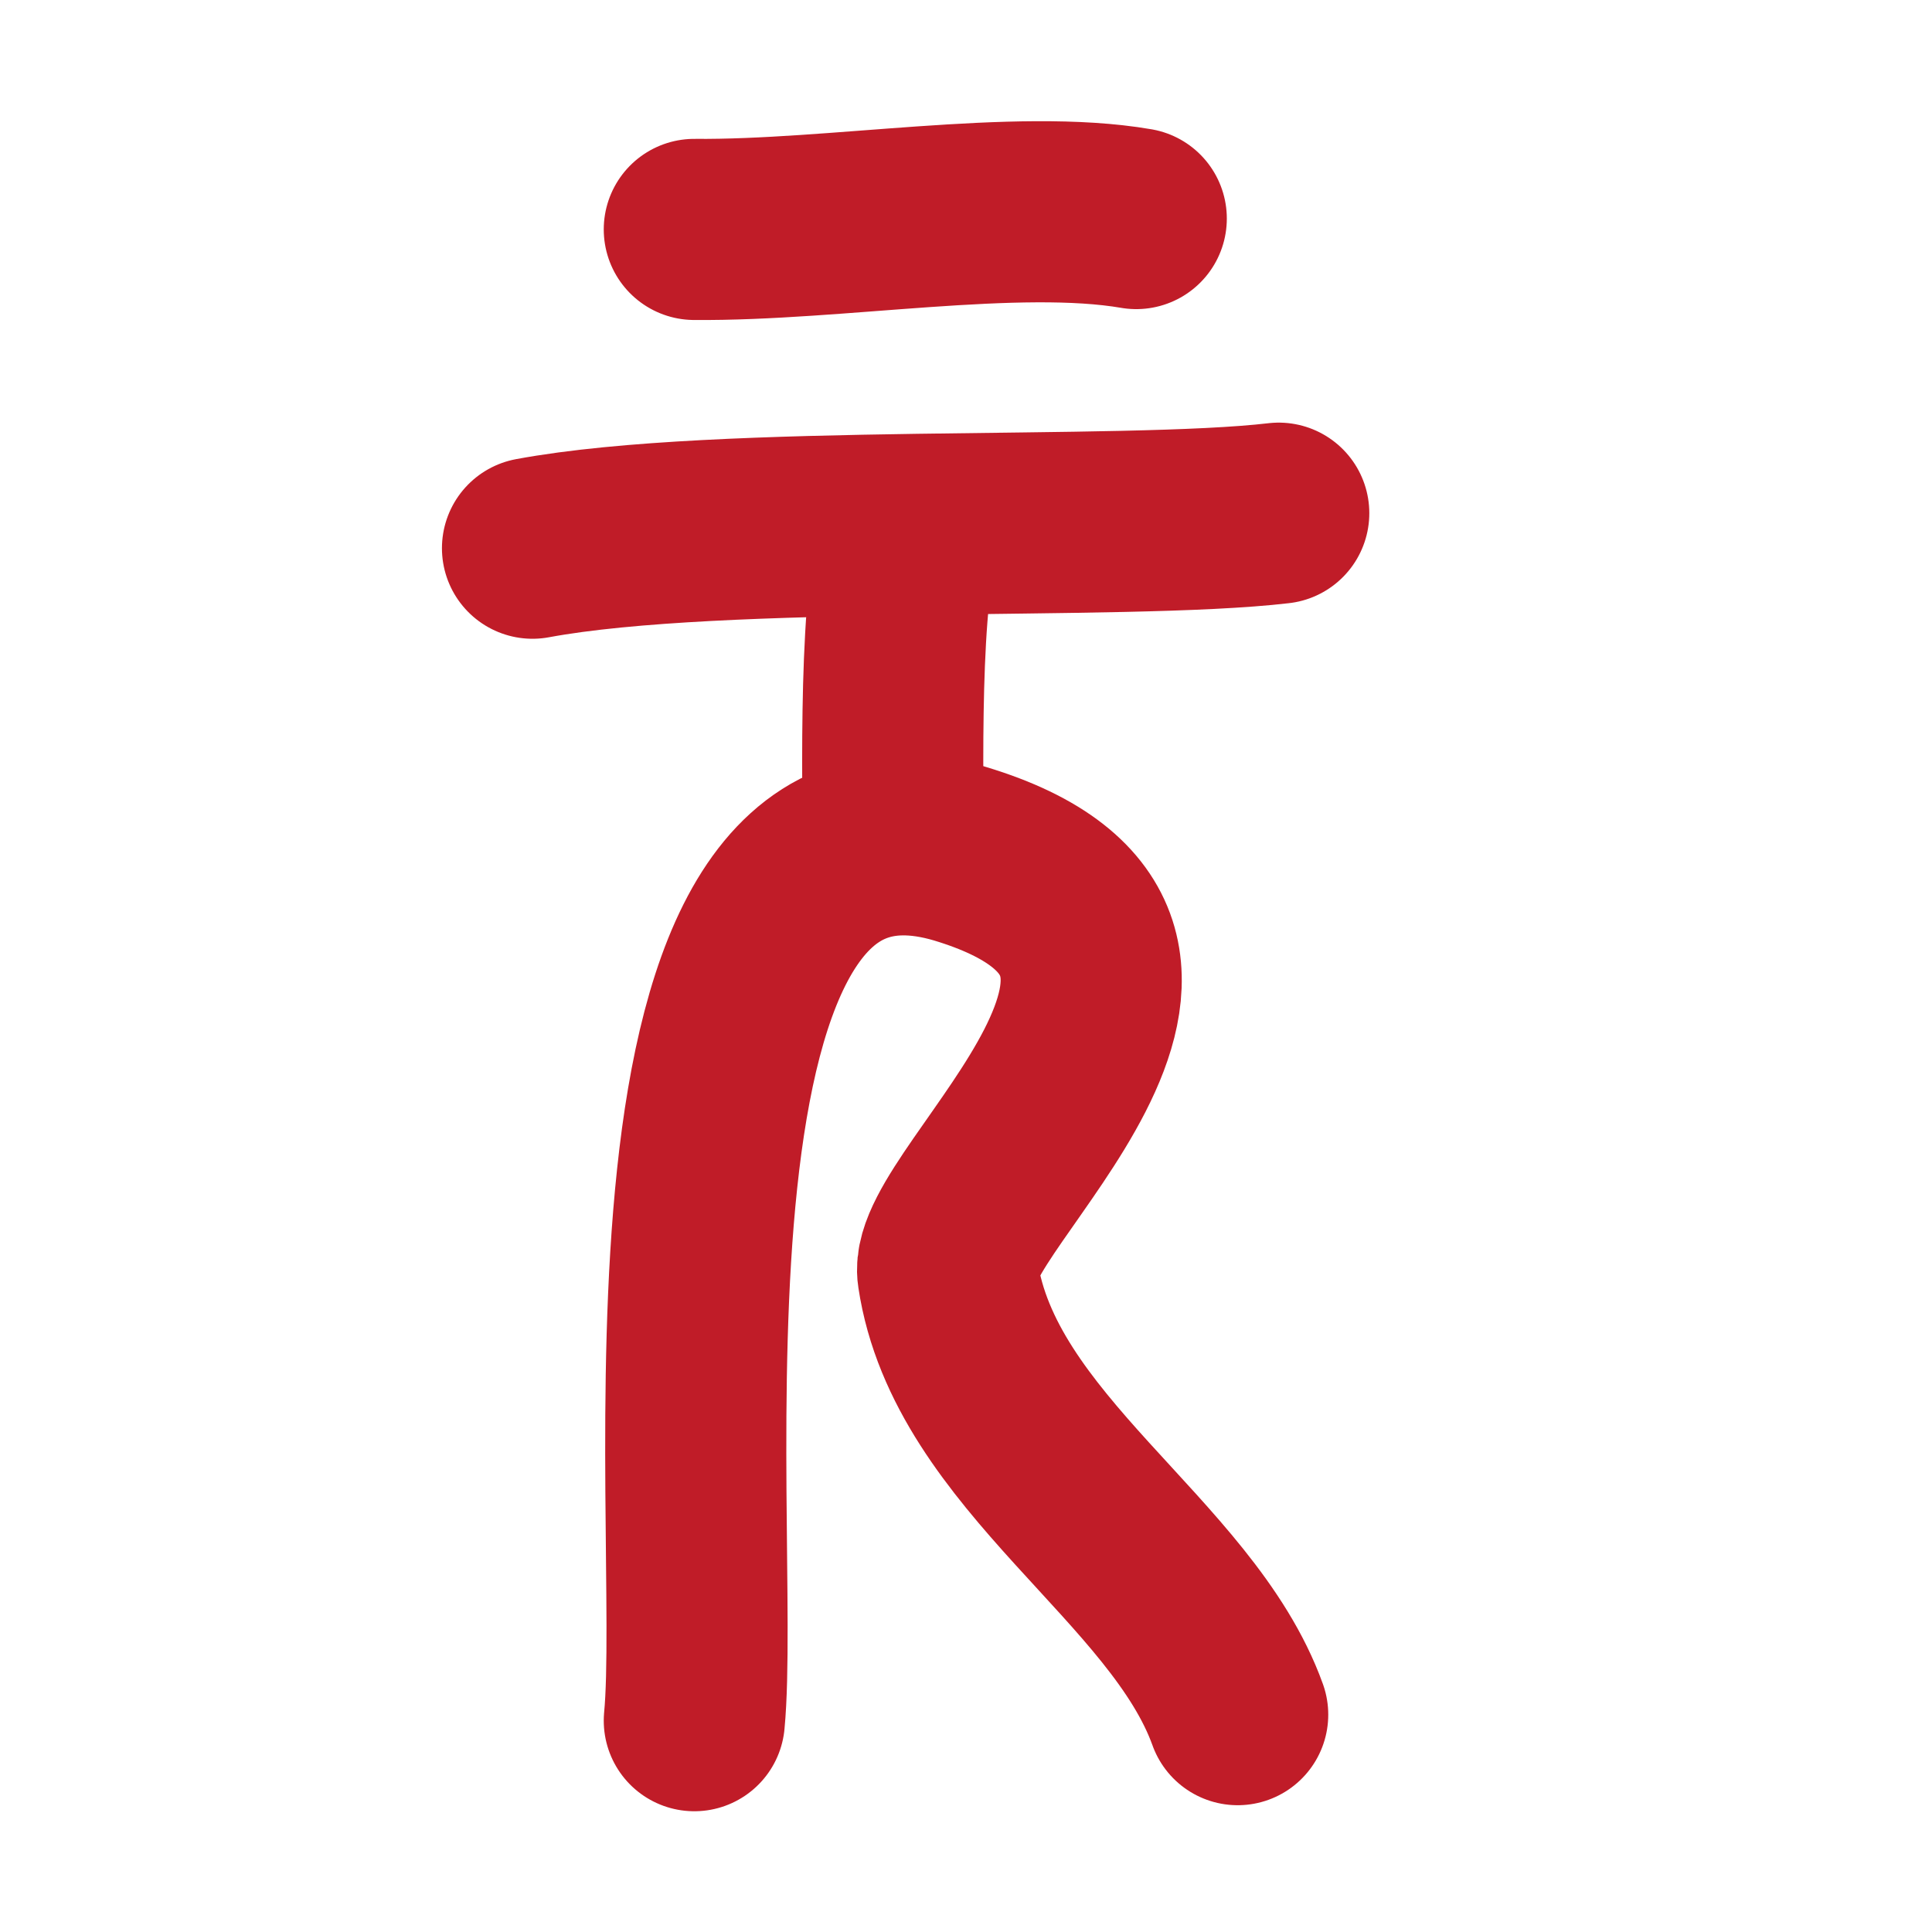
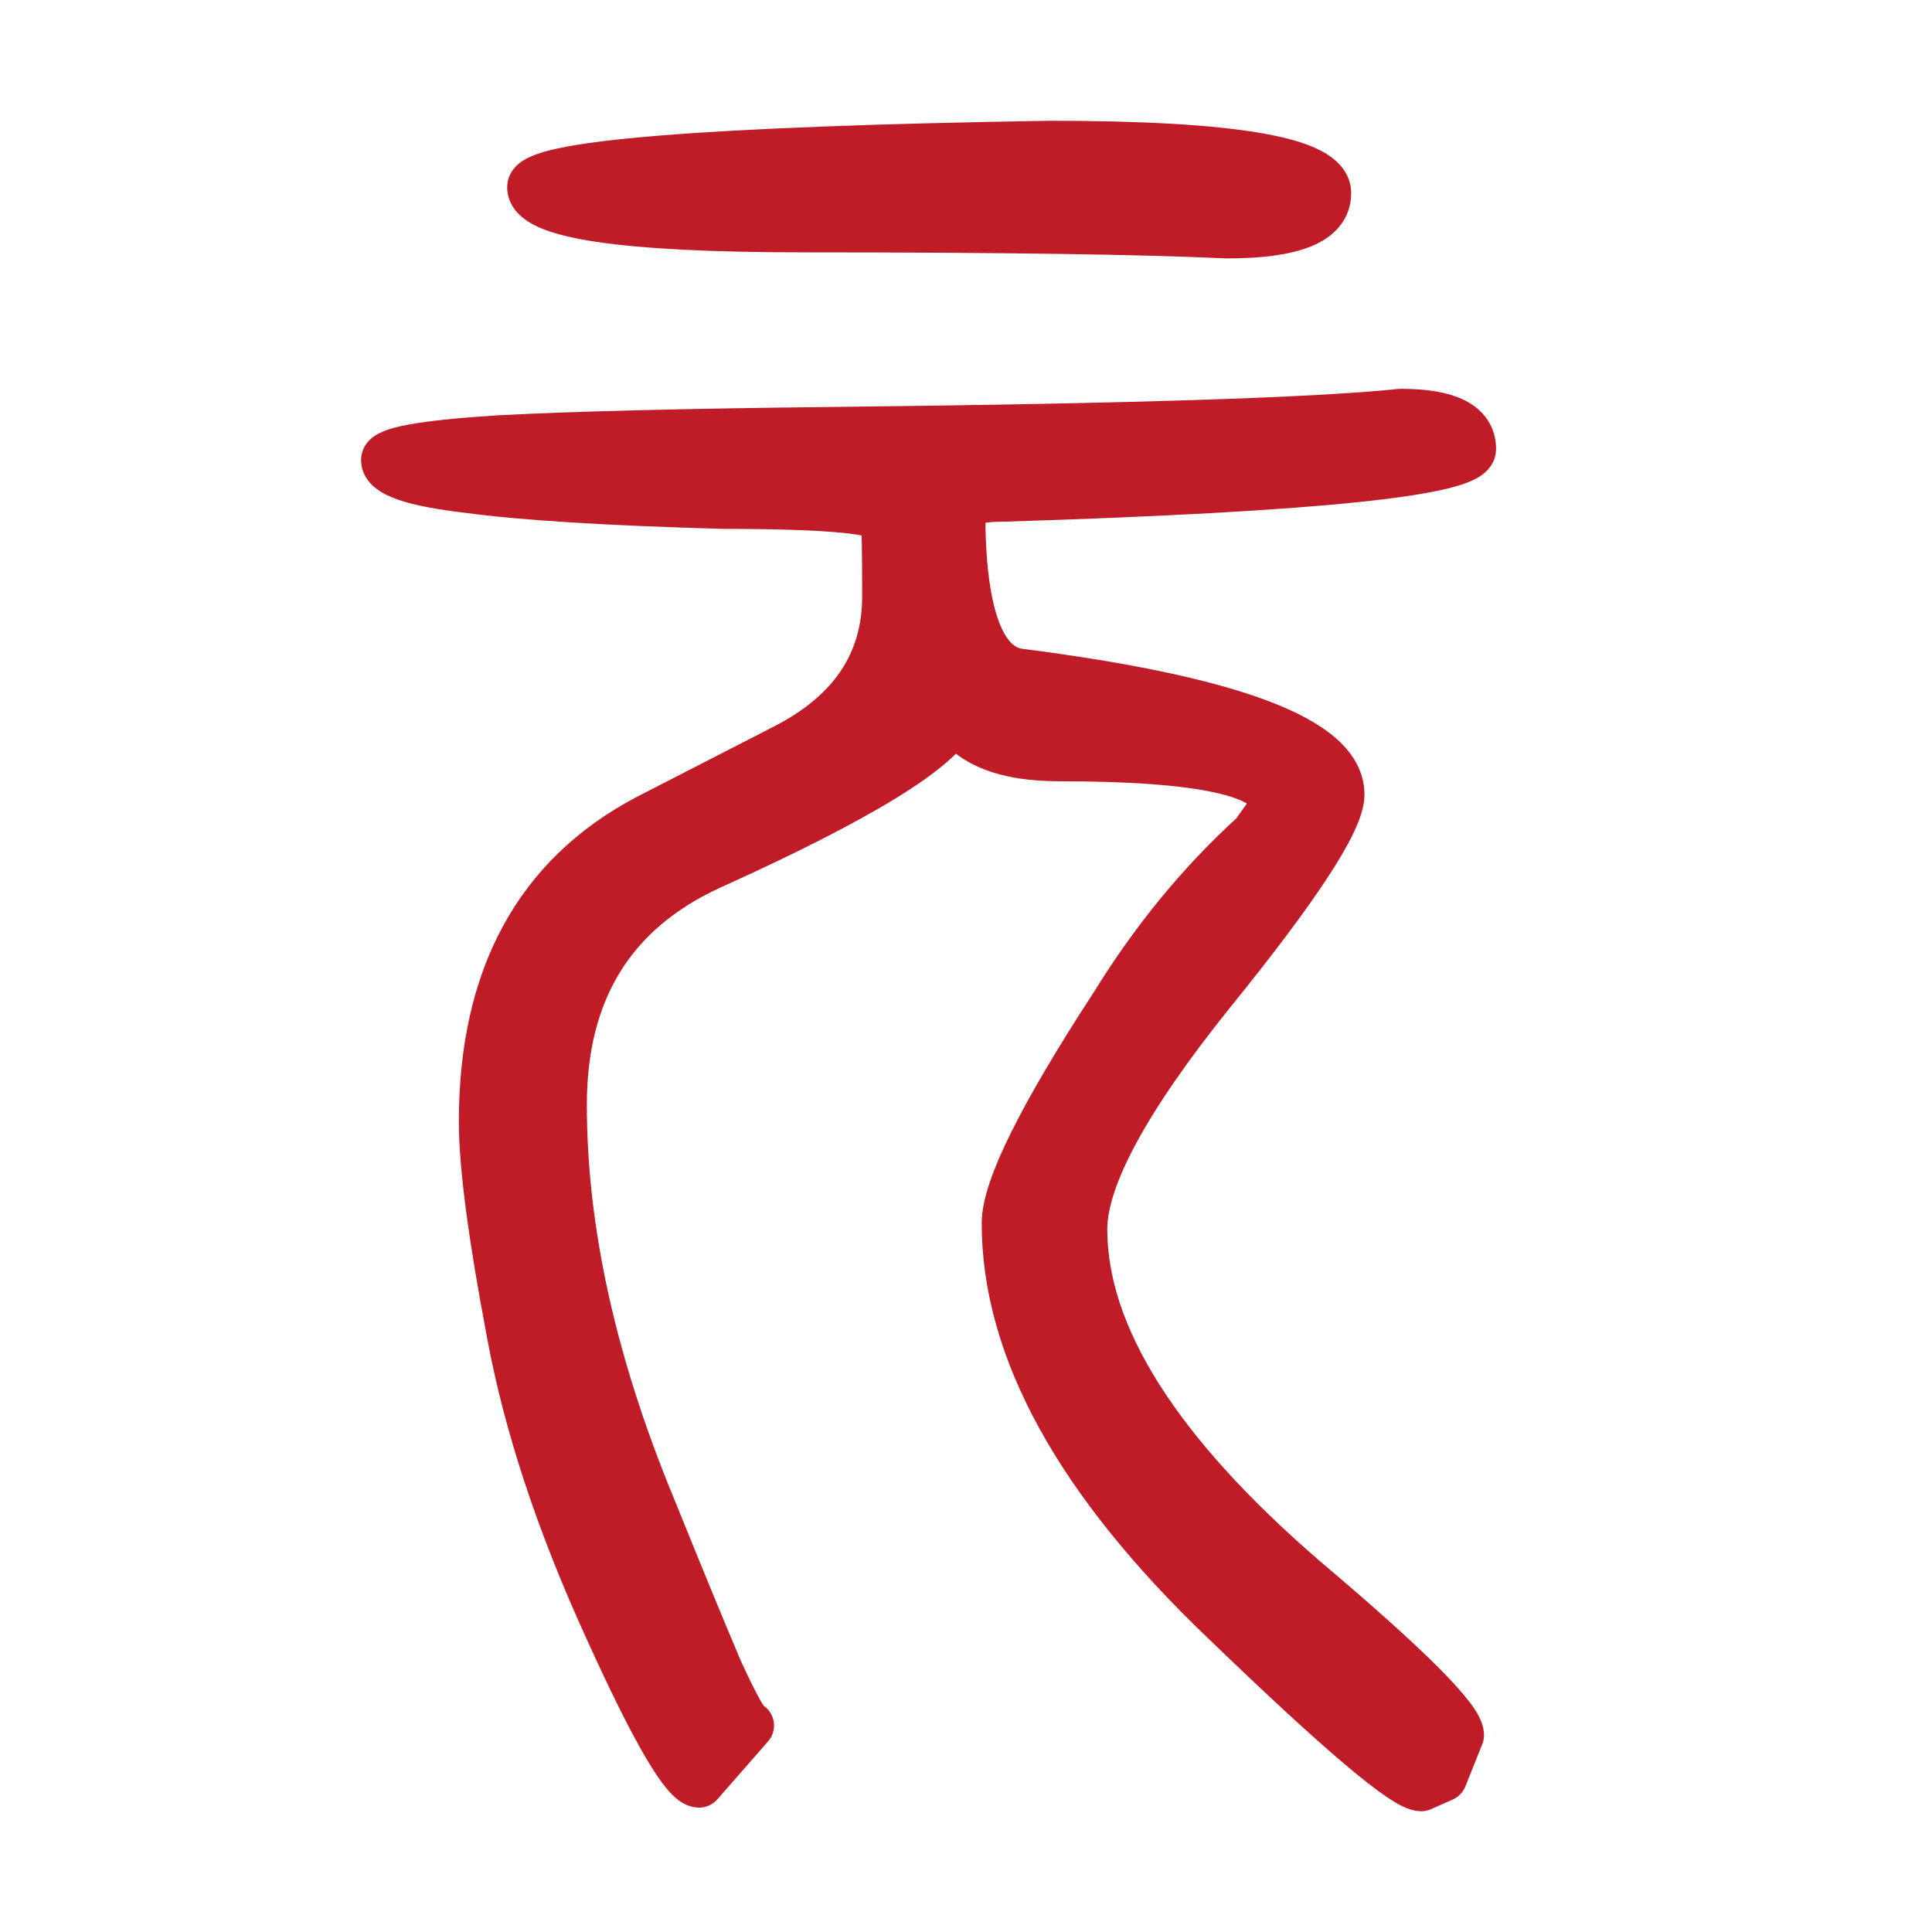
<svg height="16" width="16">
-   <g fill="none" stroke="#c01c28" stroke-width="1.5">
-     <path d="m5.75 1.9c1.17.01 2.67-.26 3.66-.09" stroke-linecap="round" />
-     <path d="m4.41 4.54c1.56-.29 4.9-.14 6.18-.29" stroke-linecap="round" />
-     <path d="m7.52 4.45c-.17.69-.12 2.19-.12 2.89" />
-     <path d="m5.75 14.25c.15-1.57-.6-8.01 2.2-7.18 2.55.77-.2 2.86-.1 3.48.22 1.48 1.94 2.37 2.4 3.65" stroke-linecap="round" />
-   </g>
+   <path d="m5.88 7.17q-1.22.56-1.22 1.98 0 1.55.73 3.32.36.89.56 1.36.21.46.26.46l-.42.48q-.17 0-.75-1.28-.6-1.31-.81-2.45-.23-1.21-.23-1.75 0-1.79 1.36-2.51l1.13-.58q.85-.43.85-1.26 0-.54-.01-.63-.02-.13-1.34-.13-1.43-.04-2.1-.13-.7-.08-.7-.24 0-.11.93-.17.93-.05 2.79-.07 3.65-.04 4.69-.15.59 0 .59.3 0 .28-3.87.4-.36 0-.36.12 0 1.25.47 1.33 2.67.34 2.67 1.01 0 .32-1.07 1.64-1.06 1.32-1.06 1.96 0 1.32 1.83 2.9 1.29 1.09 1.29 1.29l-.14.35-.18.08q-.2 0-1.63-1.38-1.81-1.73-1.81-3.29 0-.43.9-1.81.5-.81 1.16-1.41l.17-.24q0-.4-1.79-.4-.66 0-.87-.34-.16.4-2.02 1.24zm2.81-5.97q2.3 0 2.3.4 0 .34-.83.34-1.07-.05-3.49-.05-2.27 0-2.27-.34 0-.28 4.3-.35z" fill="#c01c28" stroke="#c01c28" stroke-linejoin="round" stroke-width=".4" />
</svg>
